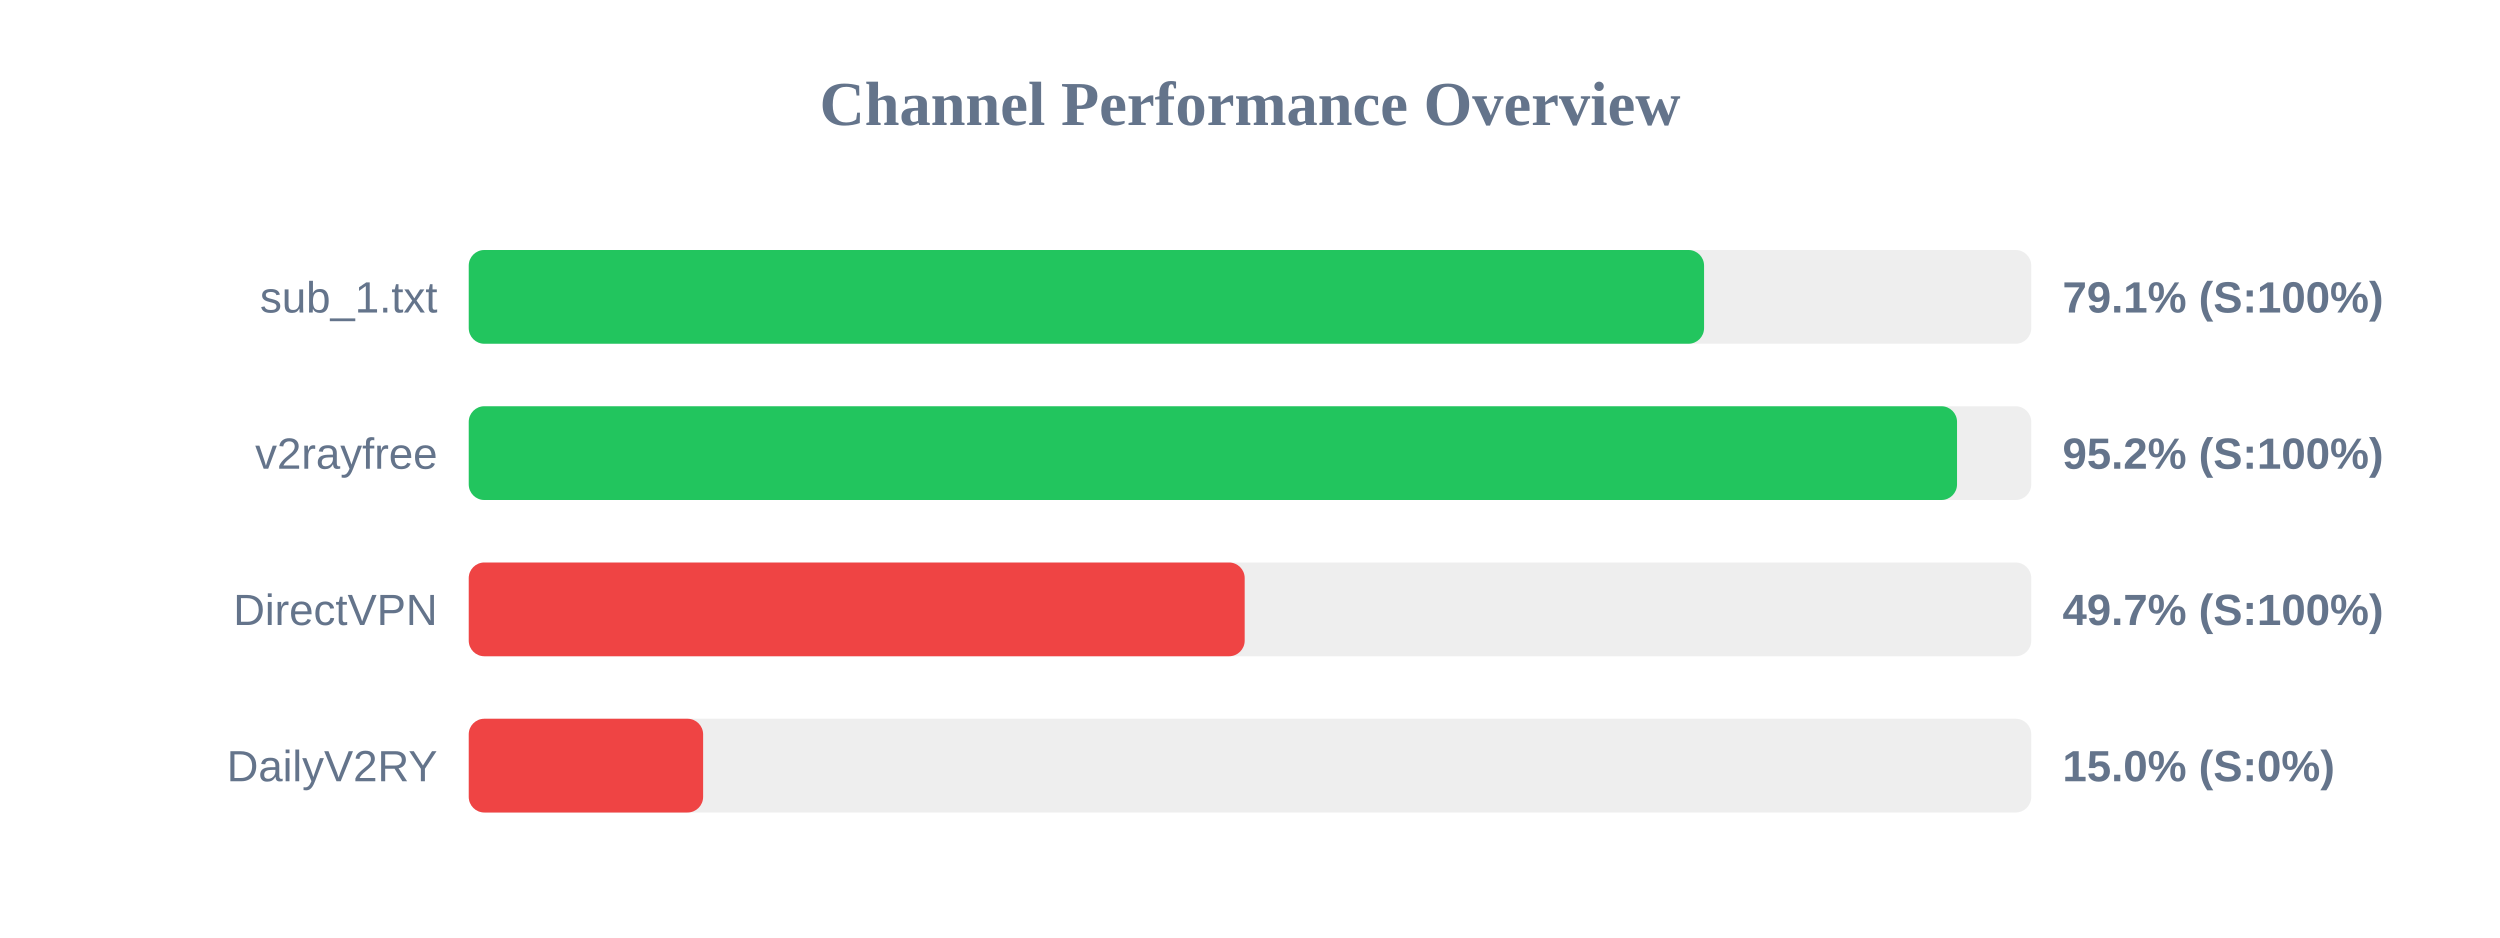
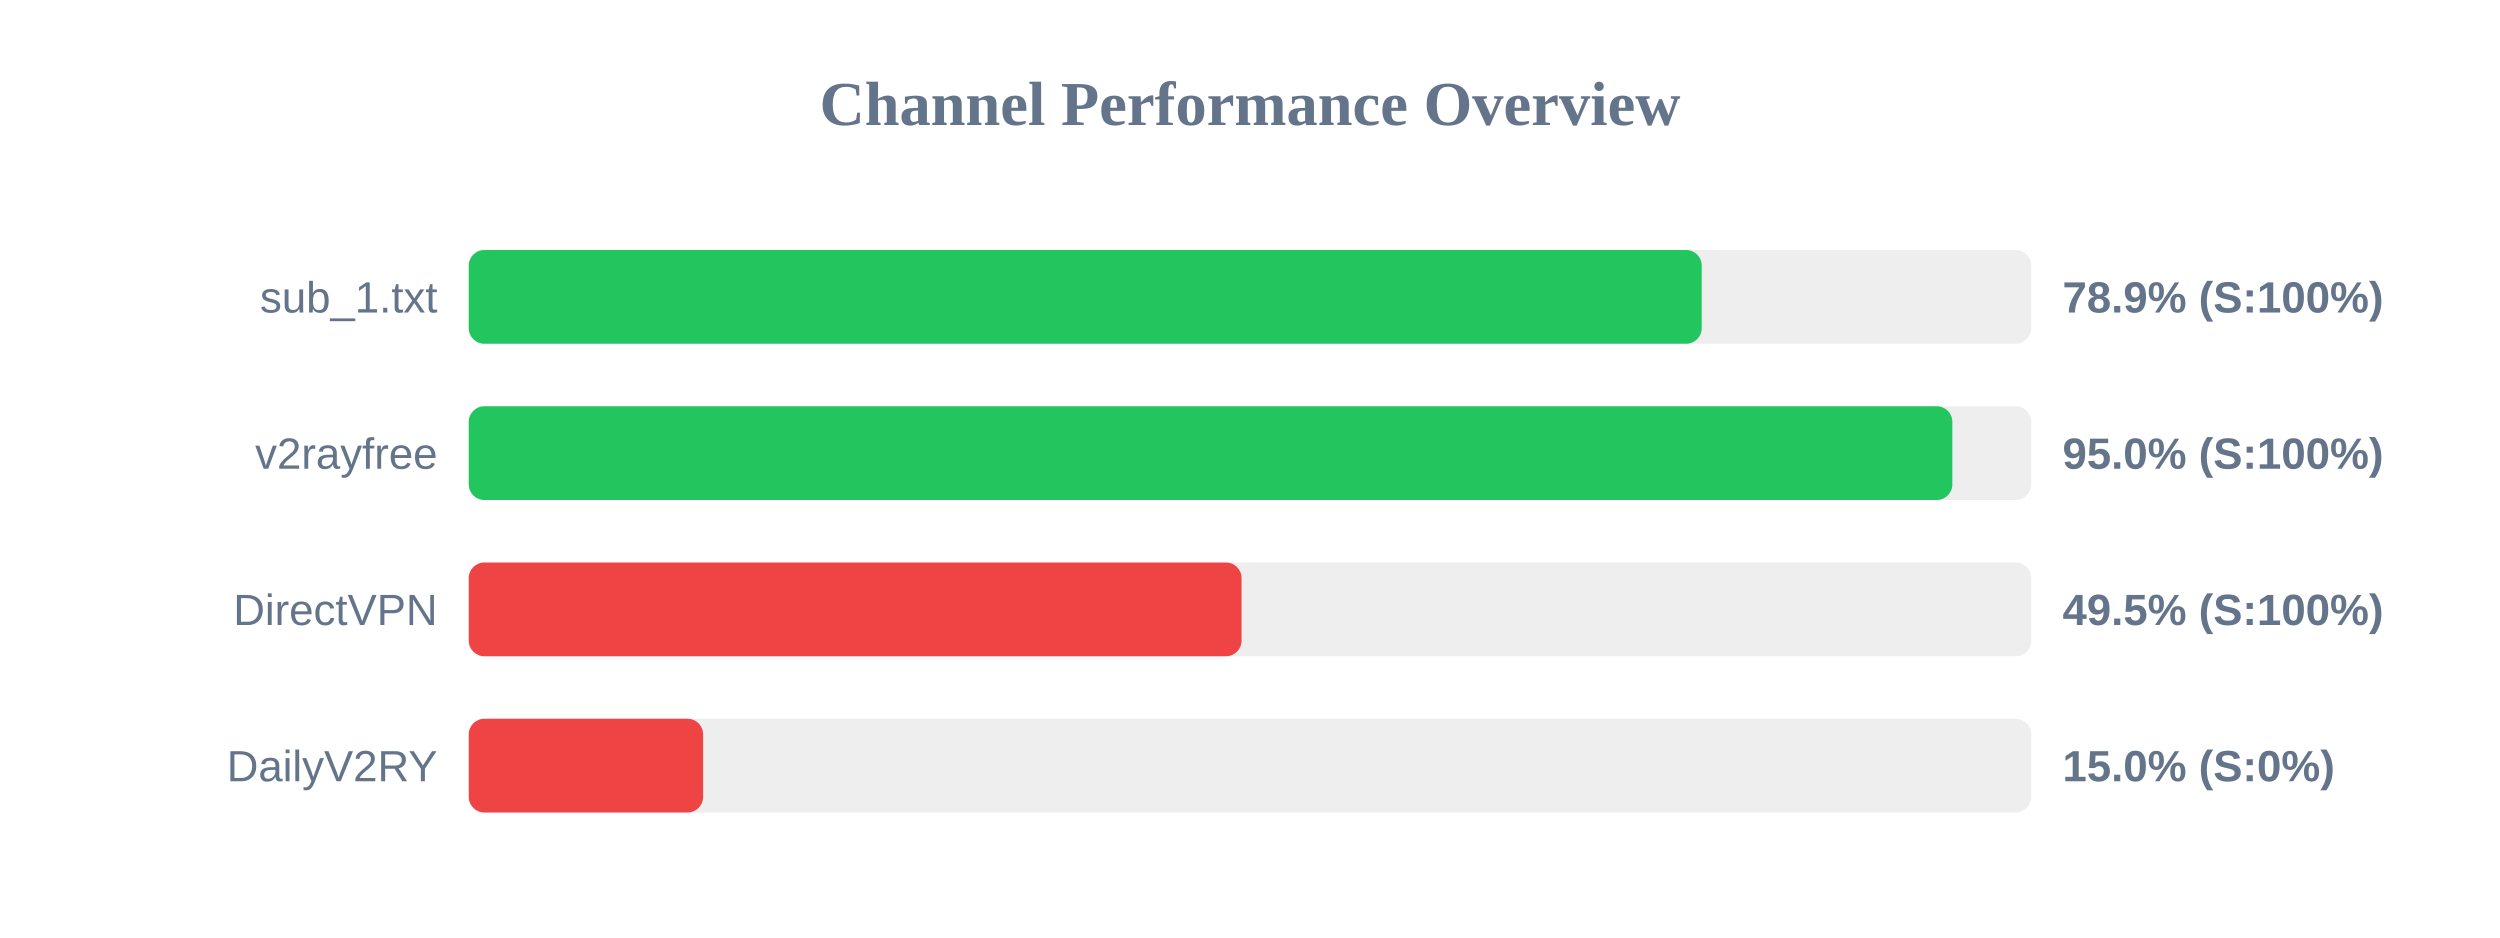
<svg xmlns="http://www.w3.org/2000/svg" width="800" height="300" version="1.1">
  <style>
        .row { font: 14px Arial; fill: #64748b; }
        .score { font: bold 14px Arial; fill: #64748b; }
    </style>
  <text x="400" y="40" text-anchor="middle" font-size="20px" font-weight="bold" fill="#64748b">Channel Performance Overview</text>
  <rect x="150" y="80" width="500" height="30" fill="#eee" rx="5" />
-   <rect x="150" y="80" width="395.3" height="30" fill="#22c55e" rx="5" />
+   <rect x="150" y="80" width="394.55" height="30" fill="#22c55e" rx="5" />
  <text x="140" y="100" text-anchor="end" class="row">sub_1.txt</text>
-   <text x="660" y="100" text-anchor="start" class="score">79.1% (S:100%)</text>
+   <text x="660" y="100" text-anchor="start" class="score">78.9% (S:100%)</text>
  <rect x="150" y="130" width="500" height="30" fill="#eee" rx="5" />
-   <rect x="150" y="130" width="476.25" height="30" fill="#22c55e" rx="5" />
+   <rect x="150" y="130" width="474.75" height="30" fill="#22c55e" rx="5" />
  <text x="140" y="150" text-anchor="end" class="row">v2rayfree</text>
-   <text x="660" y="150" text-anchor="start" class="score">95.2% (S:100%)</text>
+   <text x="660" y="150" text-anchor="start" class="score">95.0% (S:100%)</text>
  <rect x="150" y="180" width="500" height="30" fill="#eee" rx="5" />
-   <rect x="150" y="180" width="248.3" height="30" fill="#ef4444" rx="5" />
+   <rect x="150" y="180" width="247.3" height="30" fill="#ef4444" rx="5" />
  <text x="140" y="200" text-anchor="end" class="row">DirectVPN</text>
-   <text x="660" y="200" text-anchor="start" class="score">49.7% (S:100%)</text>
+   <text x="660" y="200" text-anchor="start" class="score">49.5% (S:100%)</text>
  <rect x="150" y="230" width="500" height="30" fill="#eee" rx="5" />
  <rect x="150" y="230" width="75.0" height="30" fill="#ef4444" rx="5" />
  <text x="140" y="250" text-anchor="end" class="row">DailyV2RY</text>
  <text x="660" y="250" text-anchor="start" class="score">15.0% (S:0%)</text>
</svg>
